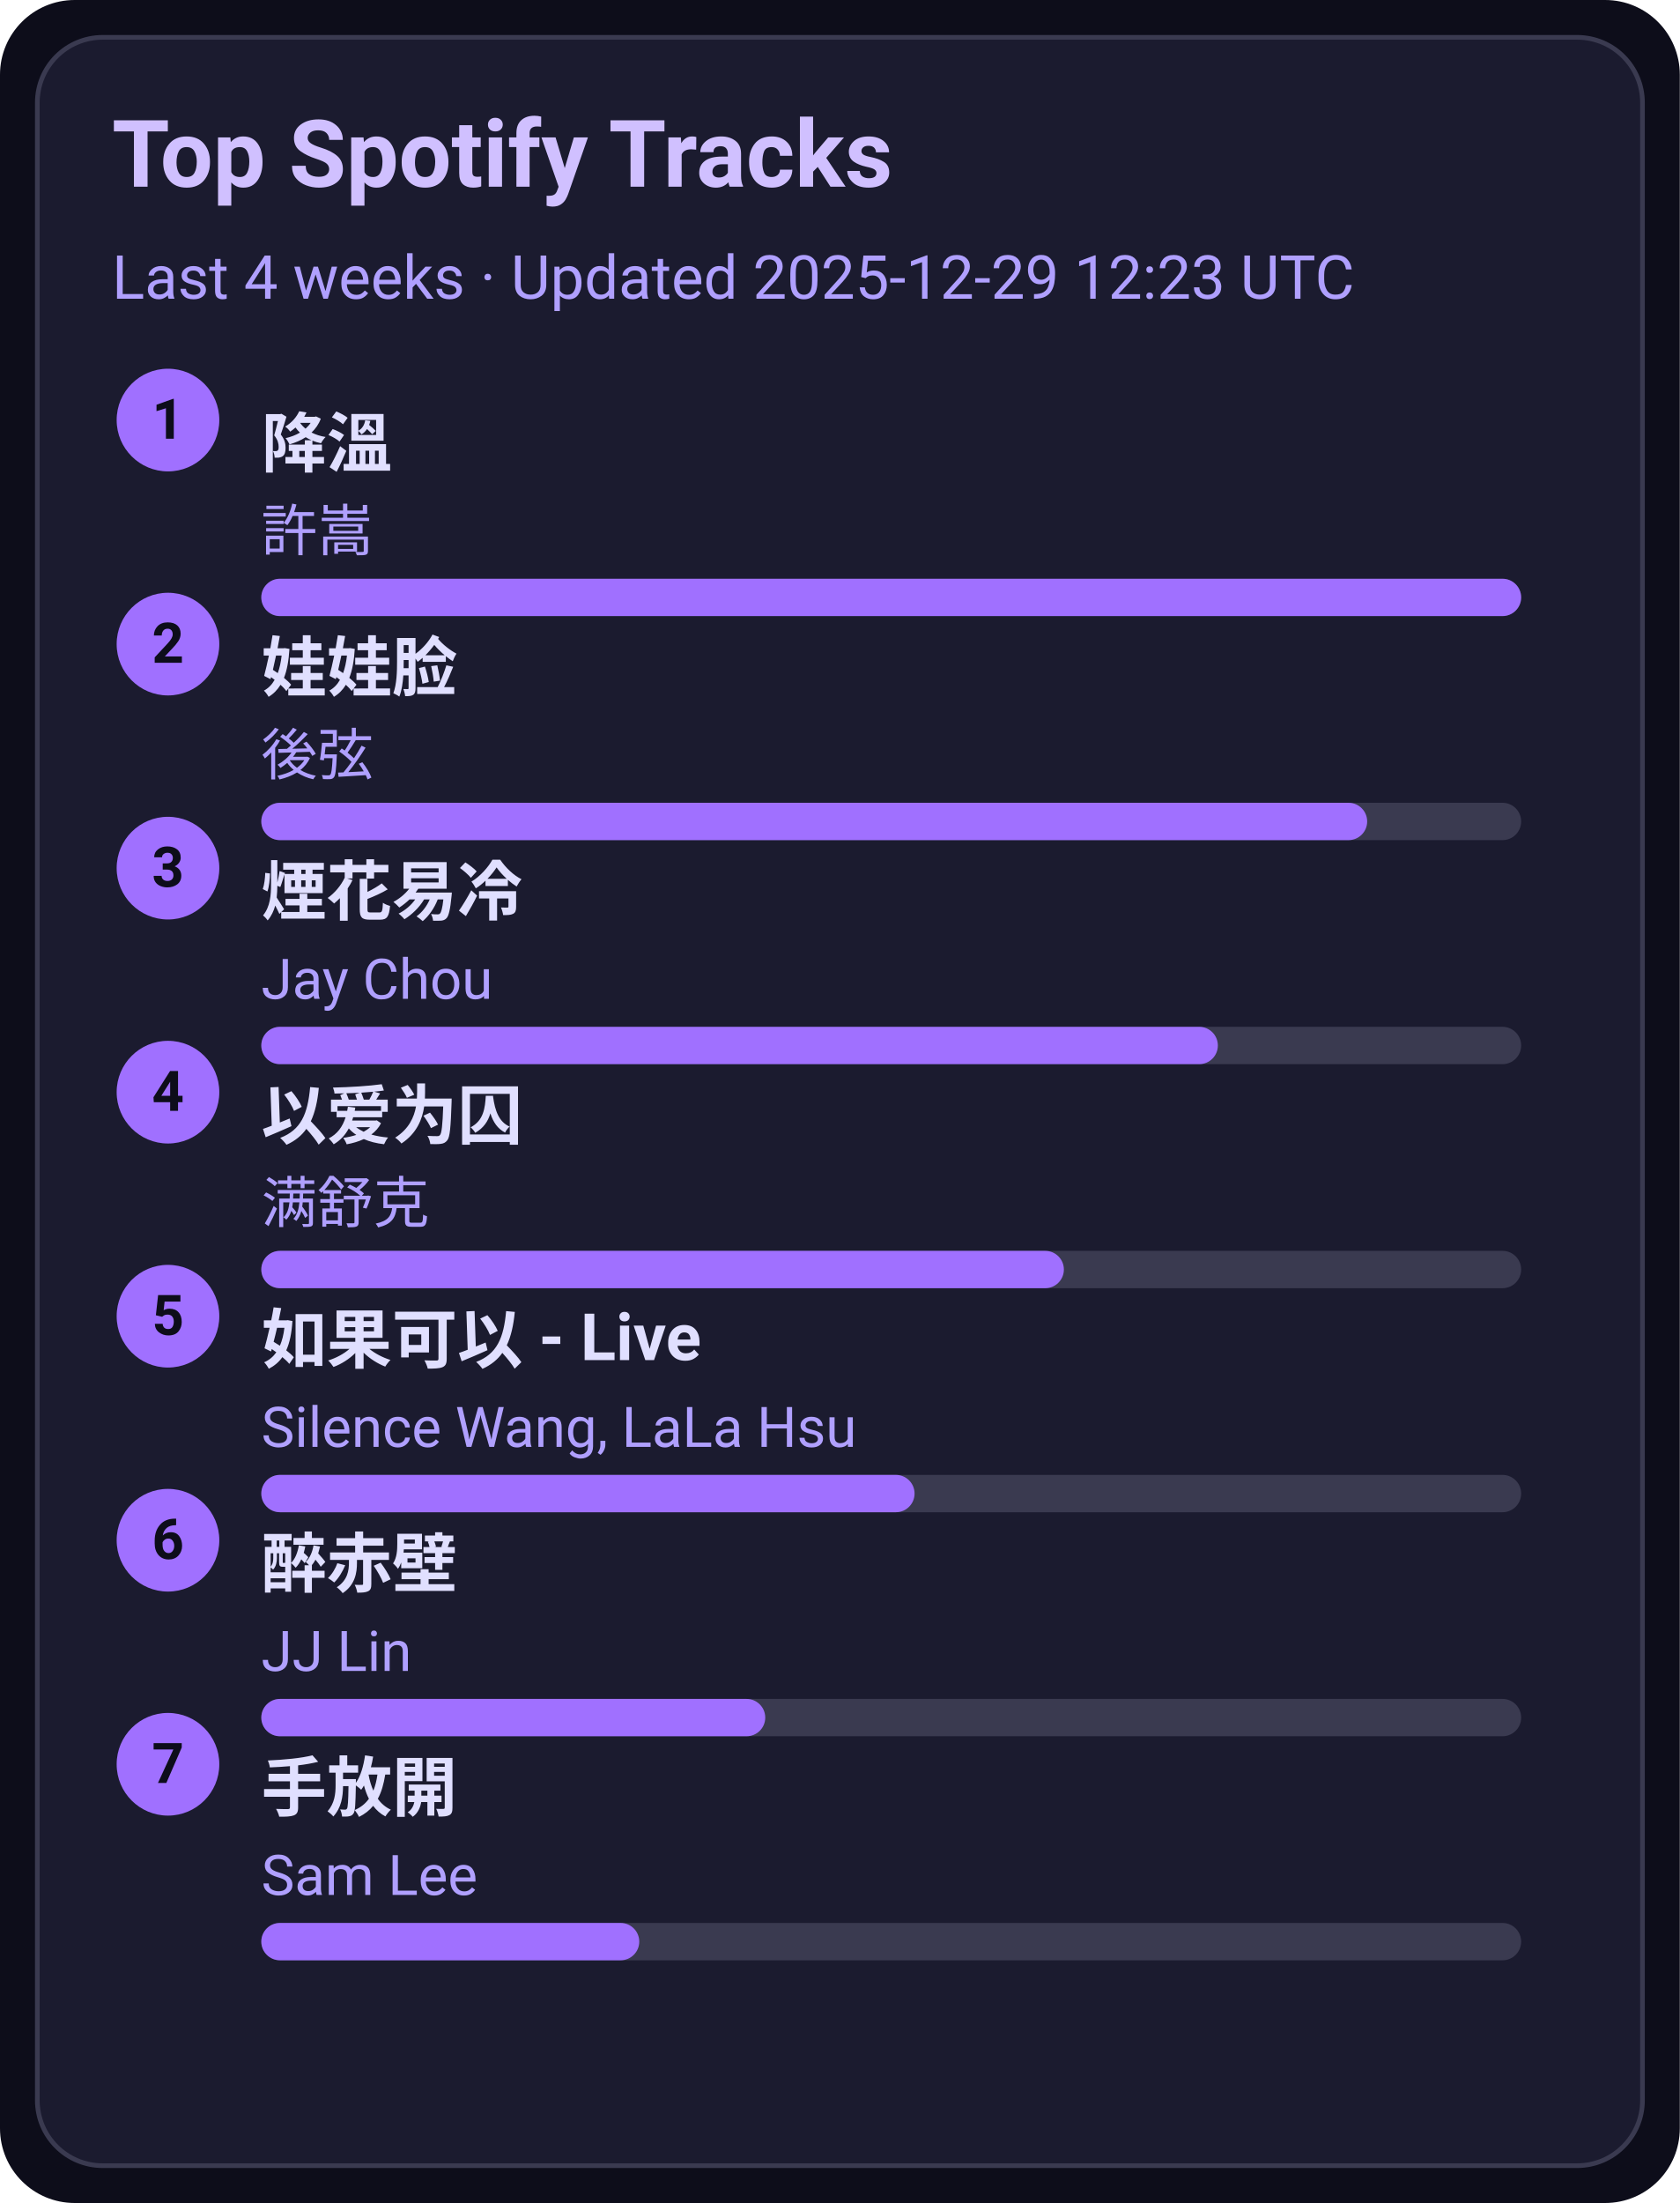
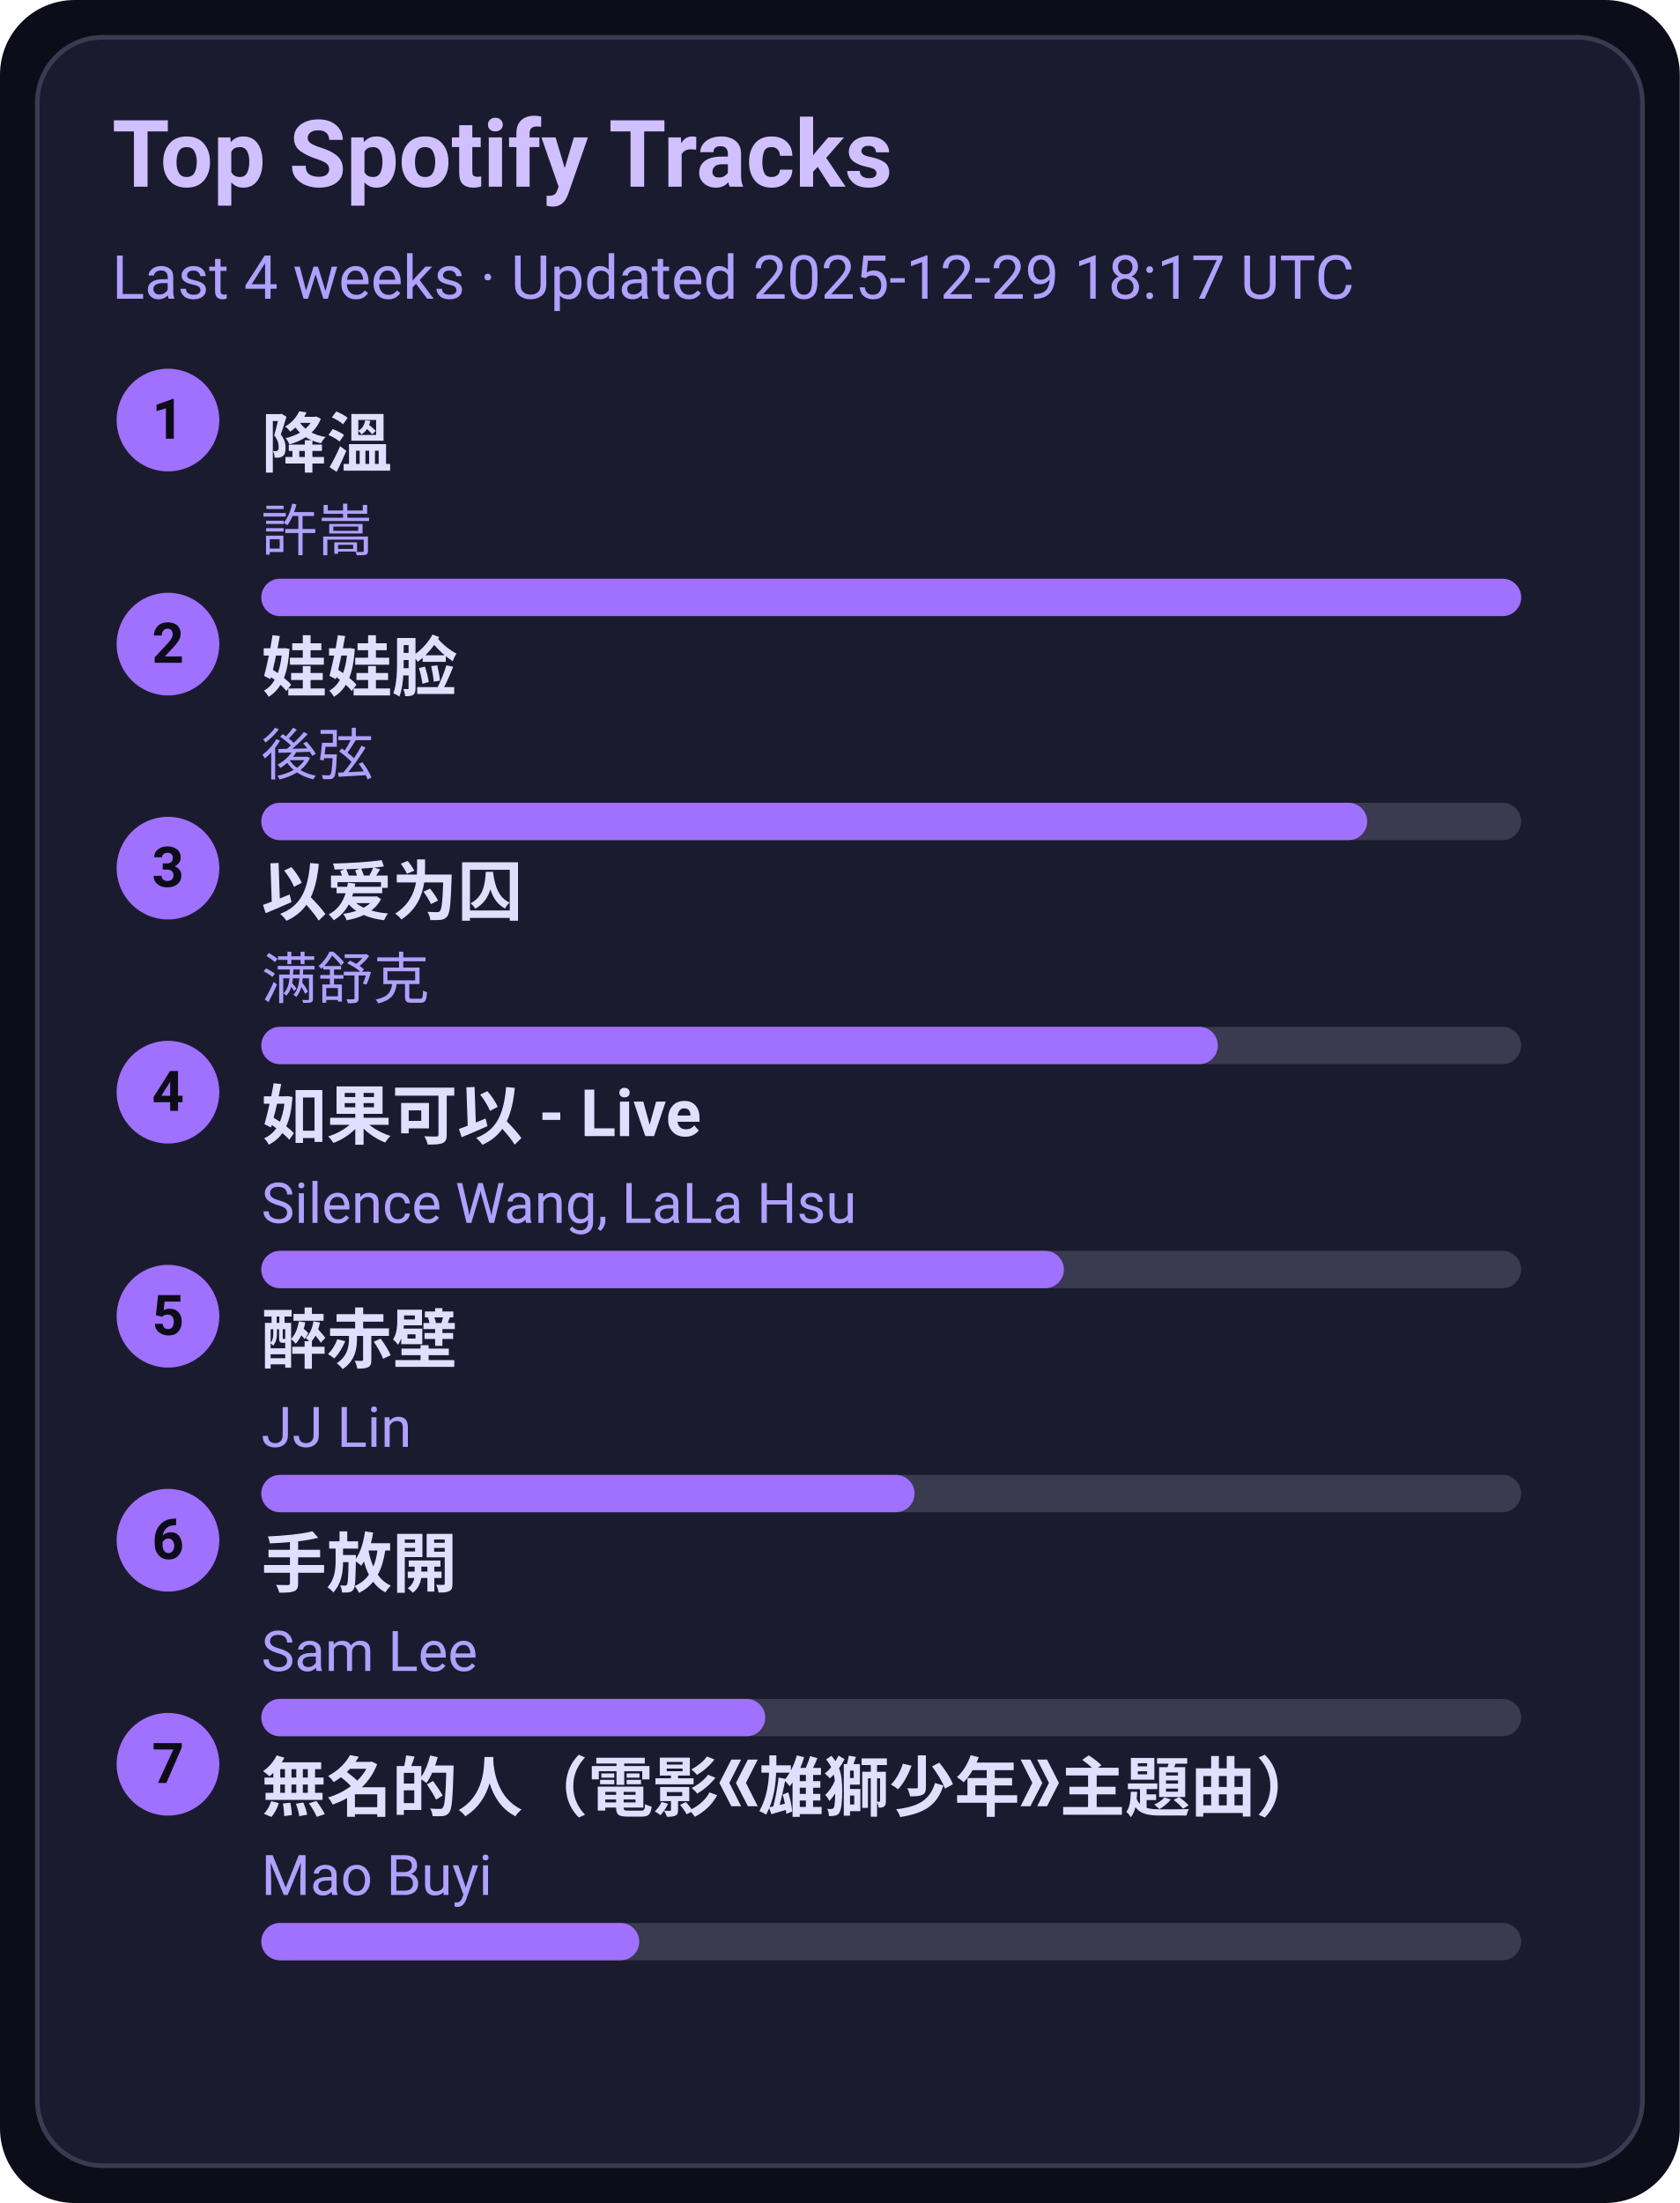
<svg xmlns="http://www.w3.org/2000/svg" width="360" height="472" viewBox="0 0 360 472">
  <style>text{font-family:-apple-system,BlinkMacSystemFont,Segoe UI,Roboto,Ubuntu,Helvetica Neue,Arial,Noto Sans,sans-serif}</style>
  <rect width="360" height="472" rx="16" fill="#0d0d1a" />
  <rect x="8" y="8" width="344" height="456" rx="14" fill="#1b1b2f" stroke="#3a3a50" />
  <text x="24" y="40" font-size="20" fill="#d0c0ff" font-weight="600">Top Spotify Tracks</text>
-   <text x="24" y="64" font-size="13" fill="#b0a0ff">Last 4 weeks · Updated 2025-12-29 12:23 UTC</text>
+   <text x="24" y="64" font-size="13" fill="#b0a0ff">Last 4 weeks · Updated 2025-12-29 18:17 UTC</text>
  <circle cx="36" cy="90" r="11" fill="#a070ff" />
  <text x="36" y="94" text-anchor="middle" font-size="12" fill="#0d0d1a" font-weight="700">1</text>
  <a href="https://open.spotify.com/track/2q9uhrOfyOnBa3oWR1PfYT" target="_blank" rel="noopener noreferrer">
    <text x="56" y="100" font-size="14" fill="#e0dfff" font-weight="600">降溫</text>
  </a>
  <text x="56" y="118" font-size="12" fill="#b0a0ff">許嵩</text>
  <rect x="56" y="124" width="270" height="8" rx="4" fill="#3a3a50" />
  <rect x="56" y="124" width="270" height="8" rx="4" fill="#a070ff" />
  <circle cx="36" cy="138" r="11" fill="#a070ff" />
  <text x="36" y="142" text-anchor="middle" font-size="12" fill="#0d0d1a" font-weight="700">2</text>
  <a href="https://open.spotify.com/track/08ouEICweFmqfgPJnRIQkE" target="_blank" rel="noopener noreferrer">
    <text x="56" y="148" font-size="14" fill="#e0dfff" font-weight="600">娃娃脸</text>
  </a>
  <text x="56" y="166" font-size="12" fill="#b0a0ff">後弦</text>
  <rect x="56" y="172" width="270" height="8" rx="4" fill="#3a3a50" />
  <rect x="56" y="172" width="237" height="8" rx="4" fill="#a070ff" />
  <circle cx="36" cy="186" r="11" fill="#a070ff" />
  <text x="36" y="190" text-anchor="middle" font-size="12" fill="#0d0d1a" font-weight="700">3</text>
-   <a href="https://open.spotify.com/track/24beWW0pQCJEF3IVSpIryu" target="_blank" rel="noopener noreferrer">
-     <text x="56" y="196" font-size="14" fill="#e0dfff" font-weight="600">煙花易冷</text>
+   <a href="https://open.spotify.com/track/0RW2LEfGQK5BaIho6sSLqf" target="_blank" rel="noopener noreferrer">
+     <text x="56" y="196" font-size="14" fill="#e0dfff" font-weight="600">以爱为囚</text>
  </a>
-   <text x="56" y="214" font-size="12" fill="#b0a0ff">Jay Chou</text>
+   <text x="56" y="214" font-size="12" fill="#b0a0ff">满舒克</text>
  <rect x="56" y="220" width="270" height="8" rx="4" fill="#3a3a50" />
  <rect x="56" y="220" width="205" height="8" rx="4" fill="#a070ff" />
  <circle cx="36" cy="234" r="11" fill="#a070ff" />
  <text x="36" y="238" text-anchor="middle" font-size="12" fill="#0d0d1a" font-weight="700">4</text>
-   <a href="https://open.spotify.com/track/0RW2LEfGQK5BaIho6sSLqf" target="_blank" rel="noopener noreferrer">
-     <text x="56" y="244" font-size="14" fill="#e0dfff" font-weight="600">以爱为囚</text>
+   <a href="https://open.spotify.com/track/6IF65dJzfmPcX7jwDegwoo" target="_blank" rel="noopener noreferrer">
+     <text x="56" y="244" font-size="14" fill="#e0dfff" font-weight="600">如果可以 - Live</text>
  </a>
-   <text x="56" y="262" font-size="12" fill="#b0a0ff">满舒克</text>
+   <text x="56" y="262" font-size="12" fill="#b0a0ff">Silence Wang, LaLa Hsu</text>
  <rect x="56" y="268" width="270" height="8" rx="4" fill="#3a3a50" />
  <rect x="56" y="268" width="172" height="8" rx="4" fill="#a070ff" />
  <circle cx="36" cy="282" r="11" fill="#a070ff" />
  <text x="36" y="286" text-anchor="middle" font-size="12" fill="#0d0d1a" font-weight="700">5</text>
-   <a href="https://open.spotify.com/track/6IF65dJzfmPcX7jwDegwoo" target="_blank" rel="noopener noreferrer">
-     <text x="56" y="292" font-size="14" fill="#e0dfff" font-weight="600">如果可以 - Live</text>
+   <a href="https://open.spotify.com/track/69lAYqbyHL1A0gctdLd9WV" target="_blank" rel="noopener noreferrer">
+     <text x="56" y="292" font-size="14" fill="#e0dfff" font-weight="600">醉赤壁</text>
  </a>
-   <text x="56" y="310" font-size="12" fill="#b0a0ff">Silence Wang, LaLa Hsu</text>
+   <text x="56" y="310" font-size="12" fill="#b0a0ff">JJ Lin</text>
  <rect x="56" y="316" width="270" height="8" rx="4" fill="#3a3a50" />
  <rect x="56" y="316" width="140" height="8" rx="4" fill="#a070ff" />
  <circle cx="36" cy="330" r="11" fill="#a070ff" />
  <text x="36" y="334" text-anchor="middle" font-size="12" fill="#0d0d1a" font-weight="700">6</text>
-   <a href="https://open.spotify.com/track/69lAYqbyHL1A0gctdLd9WV" target="_blank" rel="noopener noreferrer">
-     <text x="56" y="340" font-size="14" fill="#e0dfff" font-weight="600">醉赤壁</text>
+   <a href="https://open.spotify.com/track/2Dd9EXYXI2NNrLG61OtWQv" target="_blank" rel="noopener noreferrer">
+     <text x="56" y="340" font-size="14" fill="#e0dfff" font-weight="600">手放開</text>
  </a>
-   <text x="56" y="358" font-size="12" fill="#b0a0ff">JJ Lin</text>
+   <text x="56" y="358" font-size="12" fill="#b0a0ff">Sam Lee</text>
  <rect x="56" y="364" width="270" height="8" rx="4" fill="#3a3a50" />
  <rect x="56" y="364" width="108" height="8" rx="4" fill="#a070ff" />
  <circle cx="36" cy="378" r="11" fill="#a070ff" />
  <text x="36" y="382" text-anchor="middle" font-size="12" fill="#0d0d1a" font-weight="700">7</text>
-   <a href="https://open.spotify.com/track/2Dd9EXYXI2NNrLG61OtWQv" target="_blank" rel="noopener noreferrer">
-     <text x="56" y="388" font-size="14" fill="#e0dfff" font-weight="600">手放開</text>
+   <a href="https://open.spotify.com/track/72kP6AJqsEeSLkO640Tu7F" target="_blank" rel="noopener noreferrer">
+     <text x="56" y="388" font-size="14" fill="#e0dfff" font-weight="600">無名的人（電影《雄獅少年》主題曲）</text>
  </a>
-   <text x="56" y="406" font-size="12" fill="#b0a0ff">Sam Lee</text>
+   <text x="56" y="406" font-size="12" fill="#b0a0ff">Mao Buyi</text>
  <rect x="56" y="412" width="270" height="8" rx="4" fill="#3a3a50" />
  <rect x="56" y="412" width="81" height="8" rx="4" fill="#a070ff" />
</svg>
